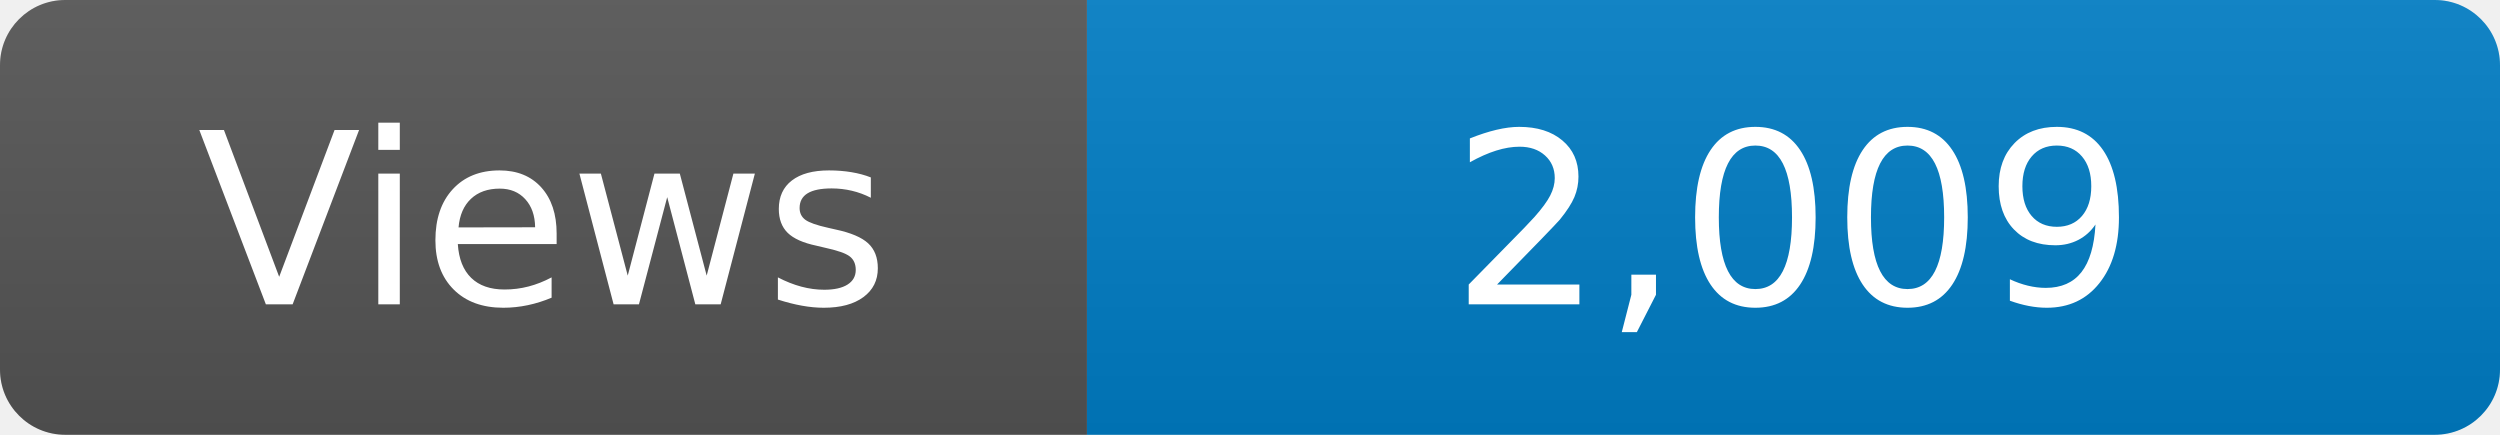
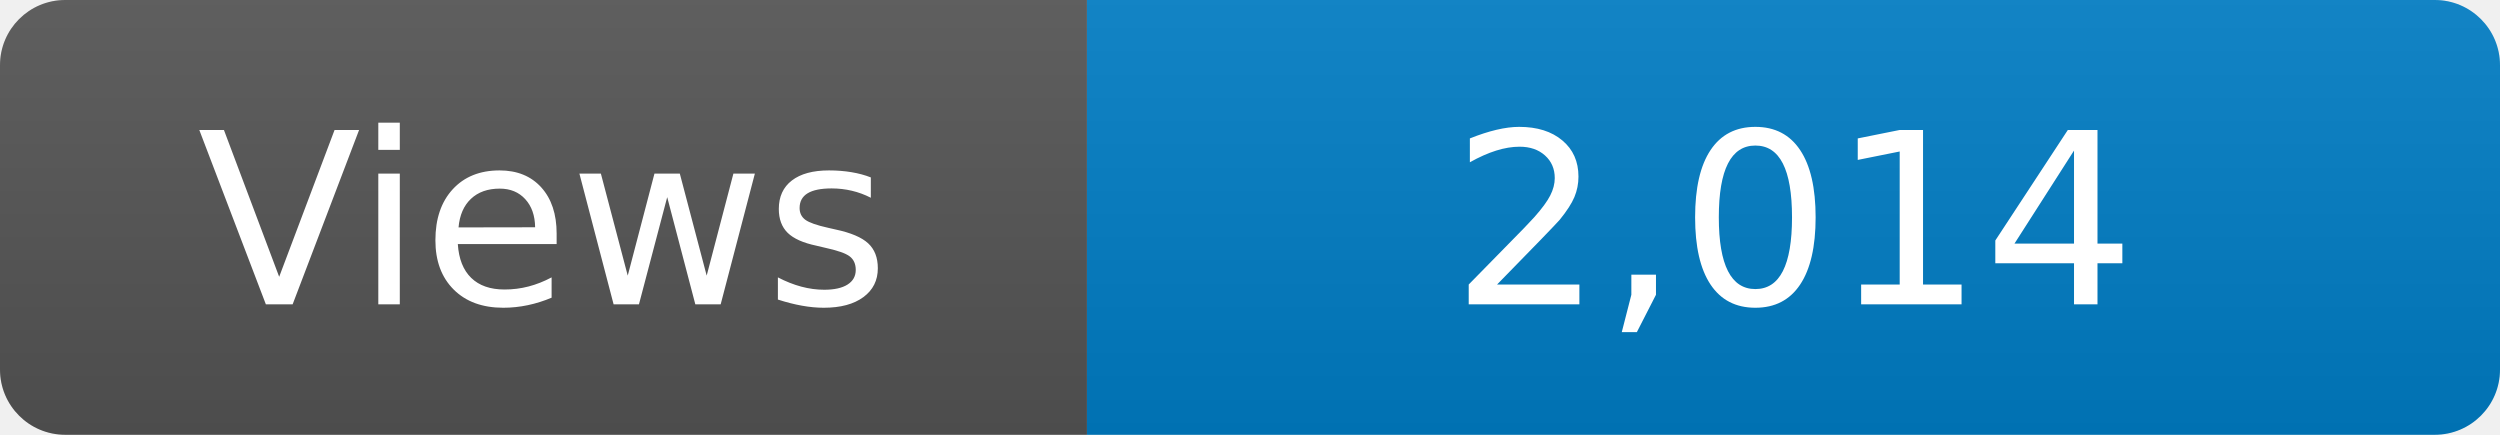
<svg xmlns="http://www.w3.org/2000/svg" width="115" height="20" role="img" aria-label="Maintained?: yes">
  <linearGradient id="s" x2="0" y2="100%">
    <stop offset="0" stop-color="#bbb" stop-opacity=".1" />
    <stop offset="1" stop-opacity=".1" />
  </linearGradient>
  <clipPath id="r">
    <rect width="115" height="20" rx="3" fill="#fff" />
  </clipPath>
  <g clip-path="url(#r)">
    <rect width="50" height="20" fill="#555" />
    <rect x="50" width="160" height="20" fill="#007ec6" />
    <rect width="115" height="20" fill="url(#s)" />
  </g>
  <g fill="#fff" text-anchor="middle" font-family="Verdana,Geneva,DejaVu Sans,sans-serif" font-size="110">
    <text x="250" y="140" transform="scale(.1)" fill="#fff">Views</text>
-     <text x="825" y="140" transform="scale(.1)" fill="#fff">2,009</text>
+     <text x="825" y="140" transform="scale(.1)" fill="#fff">2,014</text>
  </g>
</svg>
